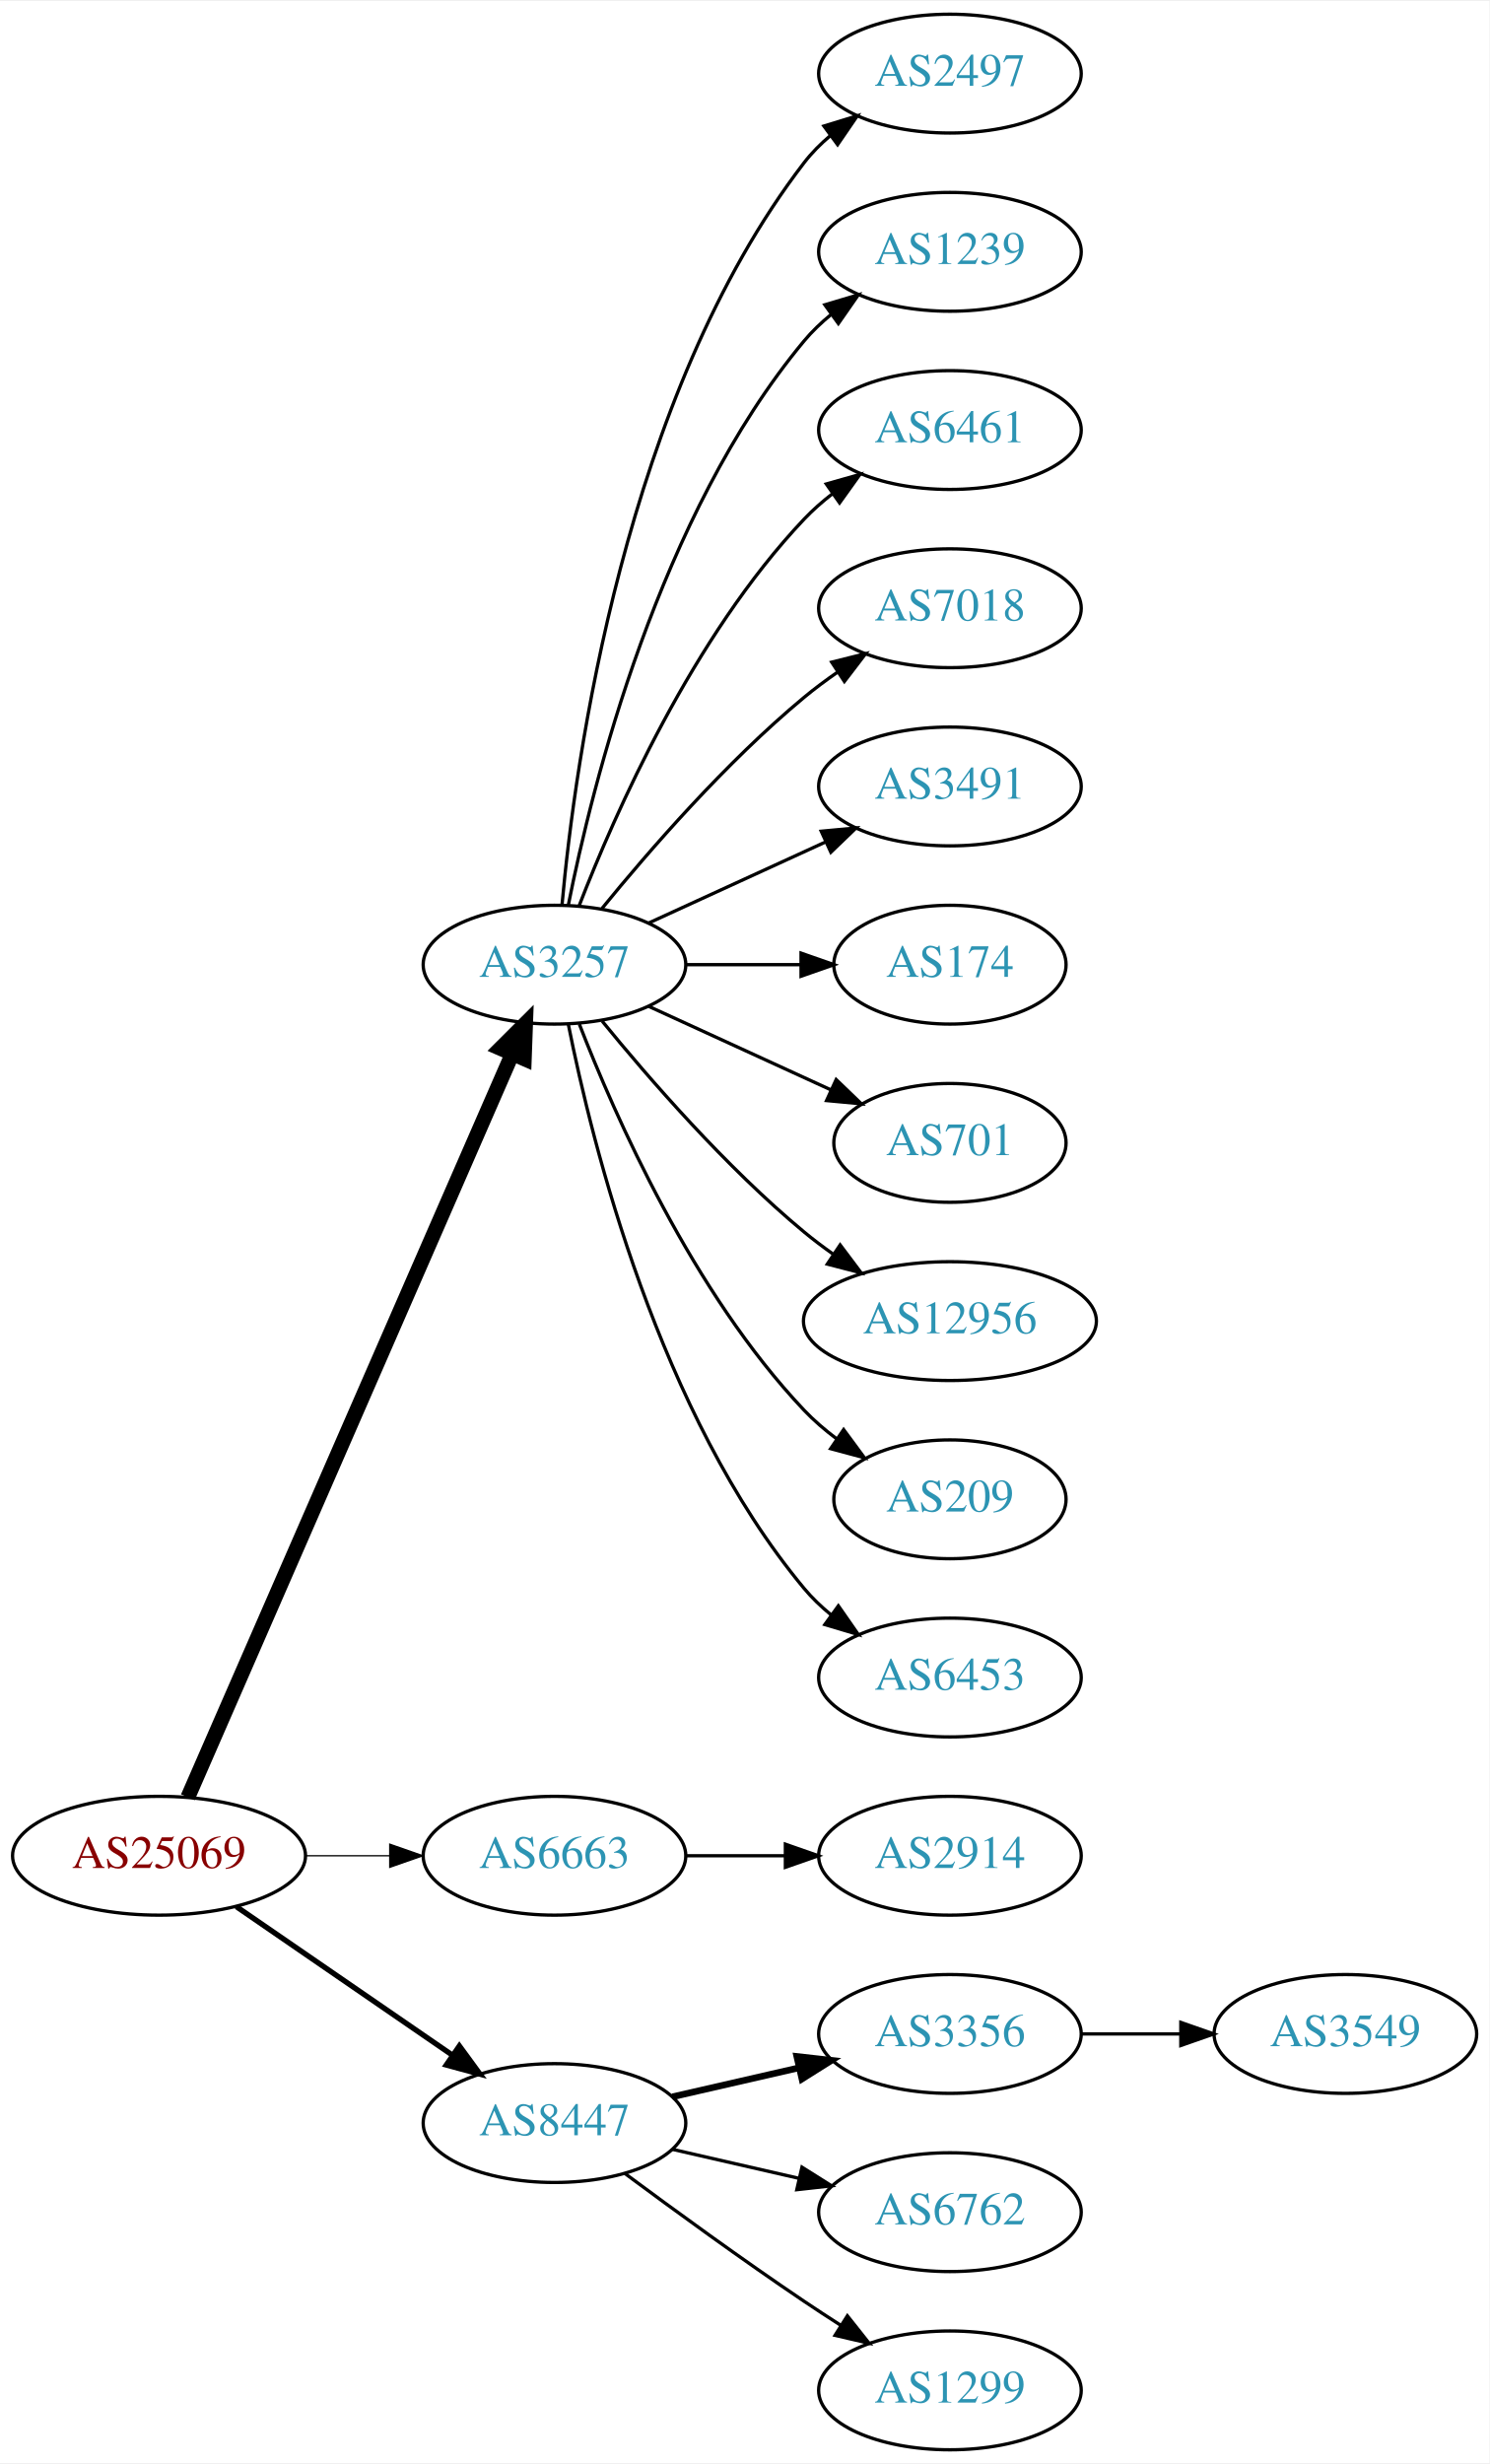
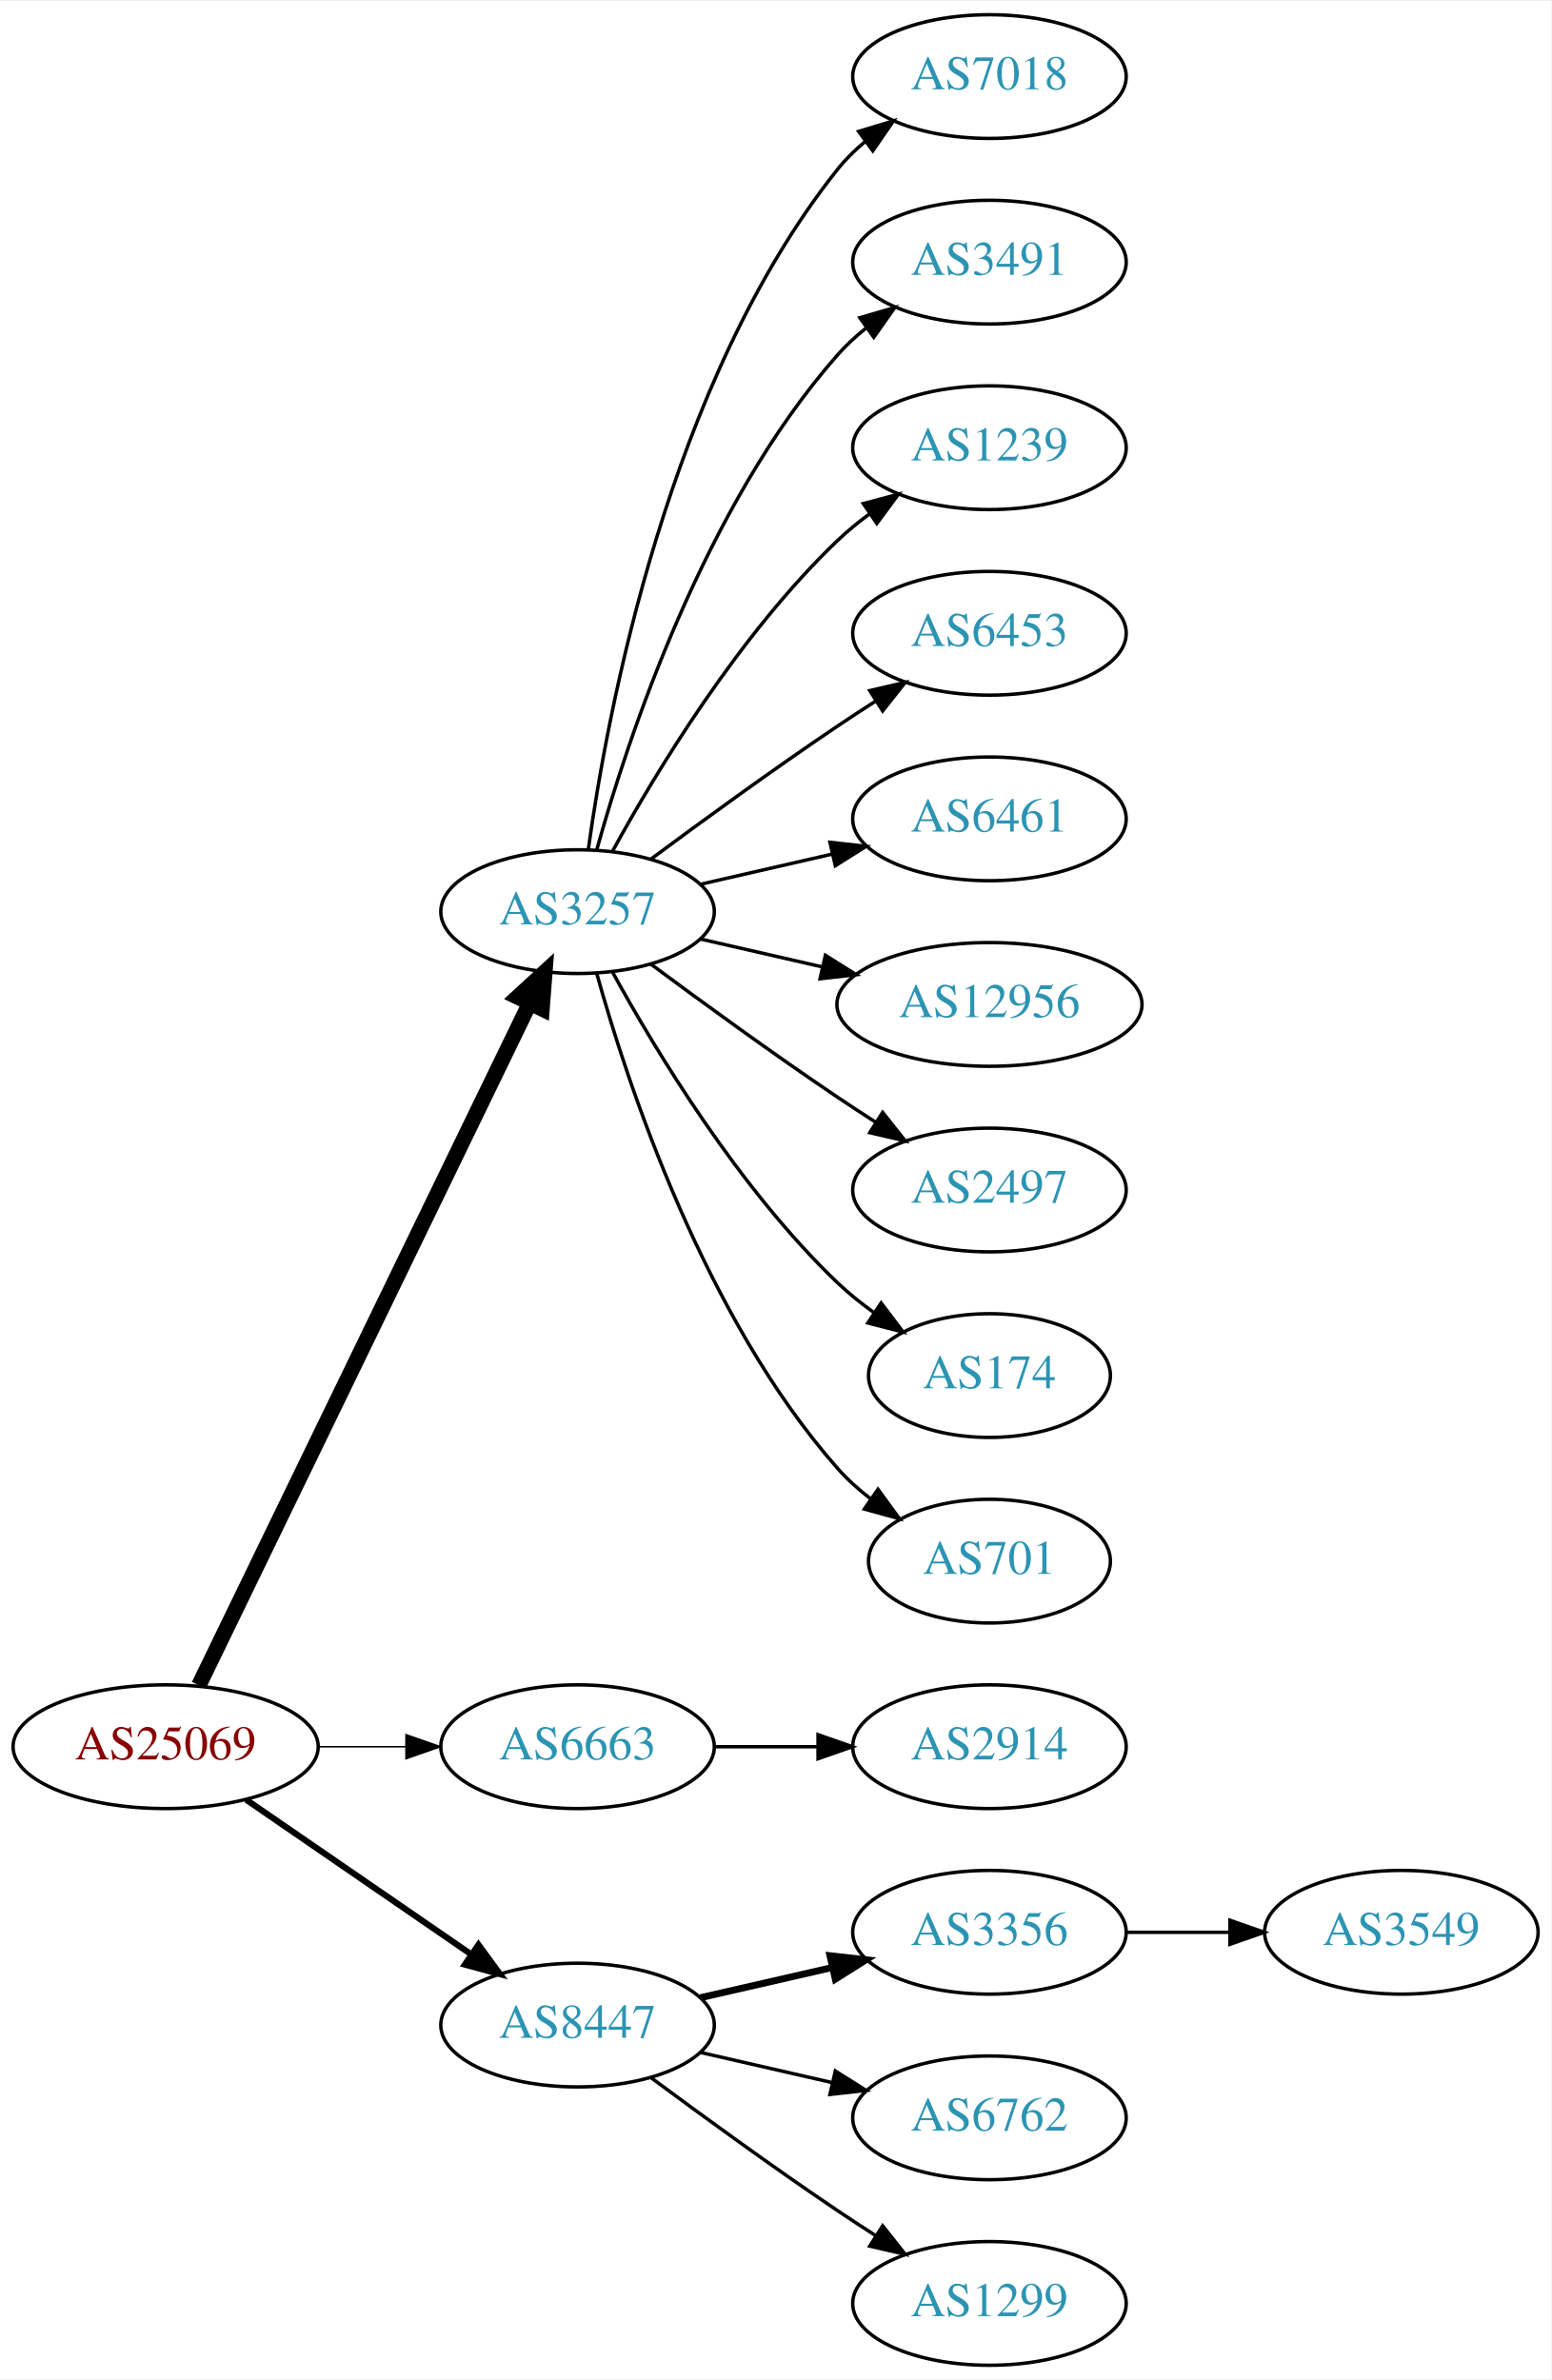
- <svg xmlns="http://www.w3.org/2000/svg" xmlns:xlink="http://www.w3.org/1999/xlink" width="451pt" height="746pt" viewBox="0.00 0.00 451.37 746.00">
-   <g id="graph0" class="graph" transform="scale(1 1) rotate(0) translate(4 742)">
-     <polygon fill="white" stroke="none" points="-4,4 -4,-742 447.37,-742 447.37,4 -4,4" />
+ <svg xmlns="http://www.w3.org/2000/svg" xmlns:xlink="http://www.w3.org/1999/xlink" width="451pt" height="692pt" viewBox="0.00 0.00 451.37 692.00">
+   <g id="graph0" class="graph" transform="scale(1 1) rotate(0) translate(4 688)">
+     <polygon fill="white" stroke="none" points="-4,4 -4,-688 447.37,-688 447.37,4 -4,4" />
    <g id="node1" class="node">
      <g id="a_node1">
        <a xlink:href="/asn/25069" xlink:title="AS25069 ~ OMV Aktiengesellschaft [AT]">
          <ellipse fill="#ffffff" stroke="black" cx="44.196" cy="-180" rx="44.393" ry="18" />
          <text text-anchor="middle" x="44.196" y="-176.3" font-family="Times,serif" font-size="14.00" fill="#880000">AS25069</text>
        </a>
      </g>
    </g>
    <g id="node2" class="node">
      <g id="a_node2">
        <a xlink:href="/asn/3257" xlink:title="AS3257 ~ GTT [DE]">
-           <ellipse fill="#ffffff" stroke="black" cx="164.039" cy="-450" rx="39.794" ry="18" />
-           <text text-anchor="middle" x="164.039" y="-446.3" font-family="Times,serif" font-size="14.00" fill="#2c94b3">AS3257</text>
+           <ellipse fill="#ffffff" stroke="black" cx="164.039" cy="-423" rx="39.794" ry="18" />
+           <text text-anchor="middle" x="164.039" y="-419.3" font-family="Times,serif" font-size="14.00" fill="#2c94b3">AS3257</text>
        </a>
      </g>
    </g>
    <g id="edge1" class="edge">
-       <path fill="none" stroke="black" stroke-width="4.5" d="M52.928,-197.715C73.029,-243.771 127.038,-367.514 151.141,-422.739" />
-       <polygon fill="black" stroke="black" stroke-width="4.5" points="147.669,-424.629 155.278,-432.219 154.887,-421.479 147.669,-424.629" />
+       <path fill="none" stroke="black" stroke-width="4.5" d="M53.861,-197.868C74.342,-240.101 125.829,-346.272 150.055,-396.227" />
+       <polygon fill="black" stroke="black" stroke-width="4.5" points="146.613,-398.154 154.52,-405.433 153.699,-394.717 146.613,-398.154" />
    </g>
    <g id="node3" class="node">
      <g id="a_node3">
        <a xlink:href="/asn/6663" xlink:title="AS6663 ~ Euroweb Romania S.R.L. [RO]">
          <ellipse fill="#ffffff" stroke="black" cx="164.039" cy="-180" rx="39.794" ry="18" />
          <text text-anchor="middle" x="164.039" y="-176.3" font-family="Times,serif" font-size="14.00" fill="#2c94b3">AS6663</text>
        </a>
      </g>
    </g>
    <g id="edge2" class="edge">
-       <path fill="none" stroke="black" stroke-width="0.409" d="M88.407,-180C96.72,-180 105.482,-180 113.965,-180" />
-       <polygon fill="black" stroke="black" stroke-width="0.409" points="114.123,-183.5 124.123,-180 114.123,-176.5 114.123,-183.5" />
+       <path fill="none" stroke="black" stroke-width="0.45" d="M88.407,-180C96.72,-180 105.482,-180 113.965,-180" />
+       <polygon fill="black" stroke="black" stroke-width="0.45" points="114.123,-183.5 124.123,-180 114.123,-176.5 114.123,-183.5" />
    </g>
    <g id="node4" class="node">
      <g id="a_node4">
        <a xlink:href="/asn/8447" xlink:title="AS8447 ~ A1 Telekom Austria AG [AT]">
          <ellipse fill="#ffffff" stroke="black" cx="164.039" cy="-99" rx="39.794" ry="18" />
          <text text-anchor="middle" x="164.039" y="-95.3" font-family="Times,serif" font-size="14.00" fill="#2c94b3">AS8447</text>
        </a>
      </g>
    </g>
    <g id="edge3" class="edge">
-       <path fill="none" stroke="black" stroke-width="1.636" d="M67.639,-164.574C86.22,-151.802 112.781,-133.545 133.161,-119.537" />
-       <polygon fill="black" stroke="black" stroke-width="1.636" points="135.216,-122.371 141.475,-113.822 131.251,-116.602 135.216,-122.371" />
+       <path fill="none" stroke="black" stroke-width="1.8" d="M67.639,-164.574C86.22,-151.802 112.781,-133.545 133.161,-119.537" />
+       <polygon fill="black" stroke="black" stroke-width="1.8" points="135.216,-122.371 141.475,-113.822 131.251,-116.602 135.216,-122.371" />
    </g>
    <g id="node5" class="node">
      <g id="a_node5">
-         <a xlink:href="/asn/2497" xlink:title="AS2497 ~ Internet Initiative Japan Inc. [JP]">
-           <ellipse fill="#ffffff" stroke="black" cx="283.881" cy="-720" rx="39.794" ry="18" />
-           <text text-anchor="middle" x="283.881" y="-716.3" font-family="Times,serif" font-size="14.00" fill="#2c94b3">AS2497</text>
+         <a xlink:href="/asn/7018" xlink:title="AS7018 ~ AT&amp;T Services, Inc. [US]">
+           <ellipse fill="#ffffff" stroke="black" cx="283.881" cy="-666" rx="39.794" ry="18" />
+           <text text-anchor="middle" x="283.881" y="-662.3" font-family="Times,serif" font-size="14.00" fill="#2c94b3">AS7018</text>
        </a>
      </g>
    </g>
    <g id="edge4" class="edge">
-       <path fill="none" stroke="black" d="M166.323,-468.117C170.221,-511.332 185.238,-622.131 239.685,-693 241.975,-695.981 244.695,-698.716 247.639,-701.205" />
-       <polygon fill="black" stroke="black" points="245.686,-704.113 255.816,-707.218 249.833,-698.473 245.686,-704.113" />
+       <path fill="none" stroke="black" d="M167.178,-441.17C172.678,-480.974 190.504,-577.233 239.685,-639 242.026,-641.94 244.781,-644.649 247.747,-647.121" />
+       <polygon fill="black" stroke="black" points="245.812,-650.042 255.953,-653.11 249.939,-644.388 245.812,-650.042" />
    </g>
    <g id="node6" class="node">
      <g id="a_node6">
-         <a xlink:href="/asn/1239" xlink:title="AS1239 ~ Sprint [US]">
-           <ellipse fill="#ffffff" stroke="black" cx="283.881" cy="-666" rx="39.794" ry="18" />
-           <text text-anchor="middle" x="283.881" y="-662.3" font-family="Times,serif" font-size="14.00" fill="#2c94b3">AS1239</text>
+         <a xlink:href="/asn/3491" xlink:title="AS3491 ~ PCCW Global, Inc. [US]">
+           <ellipse fill="#ffffff" stroke="black" cx="283.881" cy="-612" rx="39.794" ry="18" />
+           <text text-anchor="middle" x="283.881" y="-608.3" font-family="Times,serif" font-size="14.00" fill="#2c94b3">AS3491</text>
        </a>
      </g>
    </g>
    <g id="edge5" class="edge">
-       <path fill="none" stroke="black" d="M168.237,-468.073C175.401,-504.141 195.675,-586.125 239.685,-639 242.09,-641.889 244.886,-644.563 247.879,-647.013" />
-       <polygon fill="black" stroke="black" points="245.967,-649.95 256.122,-652.973 250.069,-644.277 245.967,-649.95" />
+       <path fill="none" stroke="black" d="M169.612,-440.946C178.517,-472.995 200.801,-540.842 239.685,-585 242.169,-587.821 245.019,-590.449 248.044,-592.871" />
+       <polygon fill="black" stroke="black" points="246.162,-595.828 256.334,-598.791 250.23,-590.131 246.162,-595.828" />
    </g>
    <g id="node7" class="node">
      <g id="a_node7">
-         <a xlink:href="/asn/6461" xlink:title="AS6461 ~ Zayo Bandwidth [US]">
-           <ellipse fill="#ffffff" stroke="black" cx="283.881" cy="-612" rx="39.794" ry="18" />
-           <text text-anchor="middle" x="283.881" y="-608.3" font-family="Times,serif" font-size="14.00" fill="#2c94b3">AS6461</text>
+         <a xlink:href="/asn/1239" xlink:title="AS1239 ~ Sprint [US]">
+           <ellipse fill="#ffffff" stroke="black" cx="283.881" cy="-558" rx="39.794" ry="18" />
+           <text text-anchor="middle" x="283.881" y="-554.3" font-family="Times,serif" font-size="14.00" fill="#2c94b3">AS1239</text>
        </a>
      </g>
    </g>
    <g id="edge6" class="edge">
-       <path fill="none" stroke="black" d="M171.562,-467.994C182.312,-495.728 205.969,-549.429 239.685,-585 242.271,-587.728 245.188,-590.294 248.257,-592.677" />
-       <polygon fill="black" stroke="black" points="246.411,-595.658 256.605,-598.543 250.435,-589.93 246.411,-595.658" />
+       <path fill="none" stroke="black" d="M174.28,-440.713C186.825,-463.561 211.002,-503.611 239.685,-531 242.553,-533.739 245.742,-536.347 249.051,-538.785" />
+       <polygon fill="black" stroke="black" points="247.175,-541.742 257.411,-544.477 251.114,-535.956 247.175,-541.742" />
    </g>
    <g id="node8" class="node">
      <g id="a_node8">
-         <a xlink:href="/asn/7018" xlink:title="AS7018 ~ AT&amp;T Services, Inc. [US]">
-           <ellipse fill="#ffffff" stroke="black" cx="283.881" cy="-558" rx="39.794" ry="18" />
-           <text text-anchor="middle" x="283.881" y="-554.3" font-family="Times,serif" font-size="14.00" fill="#2c94b3">AS7018</text>
+         <a xlink:href="/asn/6453" xlink:title="AS6453 ~ TATA COMMUNICATIONS (AMERICA) INC [US]">
+           <ellipse fill="#ffffff" stroke="black" cx="283.881" cy="-504" rx="39.794" ry="18" />
+           <text text-anchor="middle" x="283.881" y="-500.3" font-family="Times,serif" font-size="14.00" fill="#2c94b3">AS6453</text>
        </a>
      </g>
    </g>
    <g id="edge7" class="edge">
-       <path fill="none" stroke="black" d="M178.458,-467.065C192.572,-484.375 215.987,-511.345 239.685,-531 242.901,-533.668 246.402,-536.27 249.972,-538.741" />
-       <polygon fill="black" stroke="black" points="248.05,-541.666 258.329,-544.236 251.896,-535.817 248.05,-541.666" />
+       <path fill="none" stroke="black" d="M185.369,-438.277C200.231,-449.304 220.976,-464.407 239.685,-477 243.234,-479.389 246.984,-481.839 250.733,-484.242" />
+       <polygon fill="black" stroke="black" points="249.059,-487.325 259.381,-489.712 252.801,-481.409 249.059,-487.325" />
    </g>
    <g id="node9" class="node">
      <g id="a_node9">
-         <a xlink:href="/asn/3491" xlink:title="AS3491 ~ PCCW Global, Inc. [US]">
-           <ellipse fill="#ffffff" stroke="black" cx="283.881" cy="-504" rx="39.794" ry="18" />
-           <text text-anchor="middle" x="283.881" y="-500.3" font-family="Times,serif" font-size="14.00" fill="#2c94b3">AS3491</text>
+         <a xlink:href="/asn/6461" xlink:title="AS6461 ~ Zayo Bandwidth [US]">
+           <ellipse fill="#ffffff" stroke="black" cx="283.881" cy="-450" rx="39.794" ry="18" />
+           <text text-anchor="middle" x="283.881" y="-446.3" font-family="Times,serif" font-size="14.00" fill="#2c94b3">AS6461</text>
        </a>
      </g>
    </g>
    <g id="edge8" class="edge">
-       <path fill="none" stroke="black" d="M192.667,-462.661C208.624,-469.973 228.895,-479.261 246.178,-487.181" />
-       <polygon fill="black" stroke="black" points="244.876,-490.435 255.425,-491.419 247.793,-484.071 244.876,-490.435" />
+       <path fill="none" stroke="black" d="M199.758,-430.955C211.758,-433.704 225.379,-436.825 238.071,-439.733" />
+       <polygon fill="black" stroke="black" points="237.474,-443.187 248.003,-442.009 239.037,-436.364 237.474,-443.187" />
    </g>
    <g id="node10" class="node">
      <g id="a_node10">
-         <a xlink:href="/asn/174" xlink:title="AS174 ~ Cogent Communications [US]">
-           <ellipse fill="#ffffff" stroke="black" cx="283.881" cy="-450" rx="35.194" ry="18" />
-           <text text-anchor="middle" x="283.881" y="-446.3" font-family="Times,serif" font-size="14.00" fill="#2c94b3">AS174</text>
+         <a xlink:href="/asn/12956" xlink:title="AS12956 ~ TELXIUS [ES]">
+           <ellipse fill="#ffffff" stroke="black" cx="283.881" cy="-396" rx="44.393" ry="18" />
+           <text text-anchor="middle" x="283.881" y="-392.3" font-family="Times,serif" font-size="14.00" fill="#2c94b3">AS12956</text>
        </a>
      </g>
    </g>
    <g id="edge9" class="edge">
-       <path fill="none" stroke="black" d="M203.951,-450C215.038,-450 227.198,-450 238.58,-450" />
-       <polygon fill="black" stroke="black" points="238.762,-453.5 248.762,-450 238.762,-446.5 238.762,-453.5" />
+       <path fill="none" stroke="black" d="M199.758,-415.045C210.896,-412.493 223.432,-409.621 235.325,-406.896" />
+       <polygon fill="black" stroke="black" points="236.153,-410.297 245.119,-404.652 234.59,-403.474 236.153,-410.297" />
    </g>
    <g id="node11" class="node">
      <g id="a_node11">
-         <a xlink:href="/asn/701" xlink:title="AS701 ~ UUNET [US]">
-           <ellipse fill="#ffffff" stroke="black" cx="283.881" cy="-396" rx="35.194" ry="18" />
-           <text text-anchor="middle" x="283.881" y="-392.3" font-family="Times,serif" font-size="14.00" fill="#2c94b3">AS701</text>
+         <a xlink:href="/asn/2497" xlink:title="AS2497 ~ Internet Initiative Japan Inc. [JP]">
+           <ellipse fill="#ffffff" stroke="black" cx="283.881" cy="-342" rx="39.794" ry="18" />
+           <text text-anchor="middle" x="283.881" y="-338.3" font-family="Times,serif" font-size="14.00" fill="#2c94b3">AS2497</text>
        </a>
      </g>
    </g>
    <g id="edge10" class="edge">
-       <path fill="none" stroke="black" d="M192.667,-437.339C209.084,-429.817 230.065,-420.202 247.662,-412.139" />
-       <polygon fill="black" stroke="black" points="249.407,-415.189 257.04,-407.842 246.49,-408.826 249.407,-415.189" />
+       <path fill="none" stroke="black" d="M185.369,-407.723C200.231,-396.696 220.976,-381.593 239.685,-369 243.234,-366.611 246.984,-364.161 250.733,-361.758" />
+       <polygon fill="black" stroke="black" points="252.801,-364.591 259.381,-356.288 249.059,-358.675 252.801,-364.591" />
    </g>
    <g id="node12" class="node">
      <g id="a_node12">
-         <a xlink:href="/asn/12956" xlink:title="AS12956 ~ TELXIUS [ES]">
-           <ellipse fill="#ffffff" stroke="black" cx="283.881" cy="-342" rx="44.393" ry="18" />
-           <text text-anchor="middle" x="283.881" y="-338.3" font-family="Times,serif" font-size="14.00" fill="#2c94b3">AS12956</text>
+         <a xlink:href="/asn/174" xlink:title="AS174 ~ Cogent Communications [US]">
+           <ellipse fill="#ffffff" stroke="black" cx="283.881" cy="-288" rx="35.194" ry="18" />
+           <text text-anchor="middle" x="283.881" y="-284.3" font-family="Times,serif" font-size="14.00" fill="#2c94b3">AS174</text>
        </a>
      </g>
    </g>
    <g id="edge11" class="edge">
-       <path fill="none" stroke="black" d="M178.458,-432.935C192.572,-415.625 215.987,-388.655 239.685,-369 242.423,-366.729 245.367,-364.506 248.384,-362.37" />
-       <polygon fill="black" stroke="black" points="250.61,-365.092 256.973,-356.621 246.716,-359.275 250.61,-365.092" />
+       <path fill="none" stroke="black" d="M174.28,-405.287C186.825,-382.439 211.002,-342.389 239.685,-315 242.939,-311.893 246.606,-308.954 250.393,-306.24" />
+       <polygon fill="black" stroke="black" points="252.37,-309.128 258.761,-300.678 248.495,-303.299 252.37,-309.128" />
    </g>
    <g id="node13" class="node">
      <g id="a_node13">
-         <a xlink:href="/asn/209" xlink:title="AS209 ~ CenturyLink Communications, LLC [US]">
-           <ellipse fill="#ffffff" stroke="black" cx="283.881" cy="-288" rx="35.194" ry="18" />
-           <text text-anchor="middle" x="283.881" y="-284.3" font-family="Times,serif" font-size="14.00" fill="#2c94b3">AS209</text>
+         <a xlink:href="/asn/701" xlink:title="AS701 ~ UUNET [US]">
+           <ellipse fill="#ffffff" stroke="black" cx="283.881" cy="-234" rx="35.194" ry="18" />
+           <text text-anchor="middle" x="283.881" y="-230.3" font-family="Times,serif" font-size="14.00" fill="#2c94b3">AS701</text>
        </a>
      </g>
    </g>
    <g id="edge12" class="edge">
-       <path fill="none" stroke="black" d="M171.562,-432.006C182.312,-404.272 205.969,-350.571 239.685,-315 242.628,-311.895 246.001,-308.999 249.537,-306.345" />
-       <polygon fill="black" stroke="black" points="251.666,-309.129 257.956,-300.603 247.722,-303.346 251.666,-309.129" />
+       <path fill="none" stroke="black" d="M169.612,-405.054C178.517,-373.005 200.801,-305.158 239.685,-261 242.512,-257.789 245.814,-254.828 249.309,-252.136" />
+       <polygon fill="black" stroke="black" points="251.443,-254.916 257.684,-246.355 247.466,-249.155 251.443,-254.916" />
    </g>
    <g id="node14" class="node">
      <g id="a_node14">
-         <a xlink:href="/asn/6453" xlink:title="AS6453 ~ TATA COMMUNICATIONS (AMERICA) INC [US]">
-           <ellipse fill="#ffffff" stroke="black" cx="283.881" cy="-234" rx="39.794" ry="18" />
-           <text text-anchor="middle" x="283.881" y="-230.3" font-family="Times,serif" font-size="14.00" fill="#2c94b3">AS6453</text>
-         </a>
-       </g>
-     </g>
-     <g id="edge13" class="edge">
-       <path fill="none" stroke="black" d="M168.237,-431.927C175.401,-395.859 195.675,-313.875 239.685,-261 242.09,-258.111 244.886,-255.437 247.879,-252.987" />
-       <polygon fill="black" stroke="black" points="250.069,-255.723 256.122,-247.027 245.967,-250.05 250.069,-255.723" />
-     </g>
-     <g id="node15" class="node">
-       <g id="a_node15">
        <a xlink:href="/asn/2914" xlink:title="AS2914 ~ NTT America, Inc. [US]">
          <ellipse fill="#ffffff" stroke="black" cx="283.881" cy="-180" rx="39.794" ry="18" />
          <text text-anchor="middle" x="283.881" y="-176.3" font-family="Times,serif" font-size="14.00" fill="#2c94b3">AS2914</text>
        </a>
      </g>
    </g>
-     <g id="edge14" class="edge">
+     <g id="edge13" class="edge">
      <path fill="none" stroke="black" d="M203.951,-180C213.505,-180 223.854,-180 233.817,-180" />
      <polygon fill="black" stroke="black" points="234.009,-183.5 244.009,-180 234.009,-176.5 234.009,-183.5" />
    </g>
-     <g id="node16" class="node">
-       <g id="a_node16">
+     <g id="node15" class="node">
+       <g id="a_node15">
        <a xlink:href="/asn/3356" xlink:title="AS3356 ~ Level 3 Parent, LLC [US]">
          <ellipse fill="#ffffff" stroke="black" cx="283.881" cy="-126" rx="39.794" ry="18" />
          <text text-anchor="middle" x="283.881" y="-122.3" font-family="Times,serif" font-size="14.00" fill="#2c94b3">AS3356</text>
        </a>
      </g>
    </g>
-     <g id="edge15" class="edge">
+     <g id="edge14" class="edge">
      <path fill="none" stroke="black" stroke-width="2" d="M199.758,-106.955C211.758,-109.704 225.379,-112.825 238.071,-115.733" />
      <polygon fill="black" stroke="black" stroke-width="2" points="237.474,-119.187 248.003,-118.009 239.037,-112.364 237.474,-119.187" />
    </g>
-     <g id="node17" class="node">
-       <g id="a_node17">
+     <g id="node16" class="node">
+       <g id="a_node16">
        <a xlink:href="/asn/6762" xlink:title="AS6762 ~ TELECOM ITALIA SPARKLE S.p.A. [IT]">
          <ellipse fill="#ffffff" stroke="black" cx="283.881" cy="-72" rx="39.794" ry="18" />
          <text text-anchor="middle" x="283.881" y="-68.3" font-family="Times,serif" font-size="14.00" fill="#2c94b3">AS6762</text>
        </a>
      </g>
    </g>
-     <g id="edge16" class="edge">
+     <g id="edge15" class="edge">
      <path fill="none" stroke="black" d="M199.758,-91.045C211.758,-88.296 225.379,-85.175 238.071,-82.267" />
      <polygon fill="black" stroke="black" points="239.037,-85.636 248.003,-79.991 237.474,-78.813 239.037,-85.636" />
    </g>
-     <g id="node18" class="node">
-       <g id="a_node18">
+     <g id="node17" class="node">
+       <g id="a_node17">
        <a xlink:href="/asn/1299" xlink:title="AS1299 ~ Telia Carrier [EU]">
          <ellipse fill="#ffffff" stroke="black" cx="283.881" cy="-18" rx="39.794" ry="18" />
          <text text-anchor="middle" x="283.881" y="-14.3" font-family="Times,serif" font-size="14.00" fill="#2c94b3">AS1299</text>
        </a>
      </g>
    </g>
-     <g id="edge17" class="edge">
+     <g id="edge16" class="edge">
      <path fill="none" stroke="black" d="M185.369,-83.723C200.231,-72.696 220.976,-57.593 239.685,-45 243.234,-42.611 246.984,-40.161 250.733,-37.758" />
      <polygon fill="black" stroke="black" points="252.801,-40.591 259.381,-32.288 249.059,-34.675 252.801,-40.591" />
    </g>
-     <g id="node19" class="node">
-       <g id="a_node19">
+     <g id="node18" class="node">
+       <g id="a_node18">
        <a xlink:href="/asn/3549" xlink:title="AS3549 ~ Level 3 Parent, LLC [US]">
          <ellipse fill="#ffffff" stroke="black" cx="403.724" cy="-126" rx="39.794" ry="18" />
          <text text-anchor="middle" x="403.724" y="-122.3" font-family="Times,serif" font-size="14.00" fill="#2c94b3">AS3549</text>
        </a>
      </g>
    </g>
-     <g id="edge18" class="edge">
+     <g id="edge17" class="edge">
      <path fill="none" stroke="black" d="M323.794,-126C333.347,-126 343.697,-126 353.659,-126" />
      <polygon fill="black" stroke="black" points="353.852,-129.5 363.852,-126 353.852,-122.5 353.852,-129.5" />
    </g>
  </g>
</svg>
